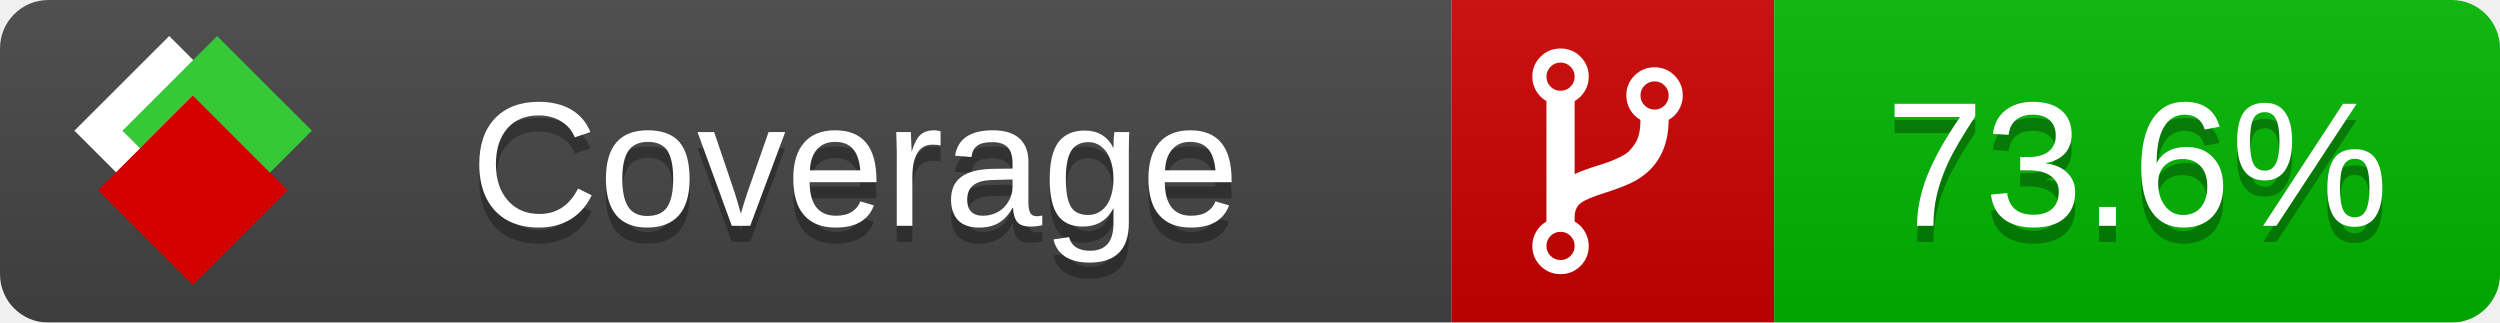
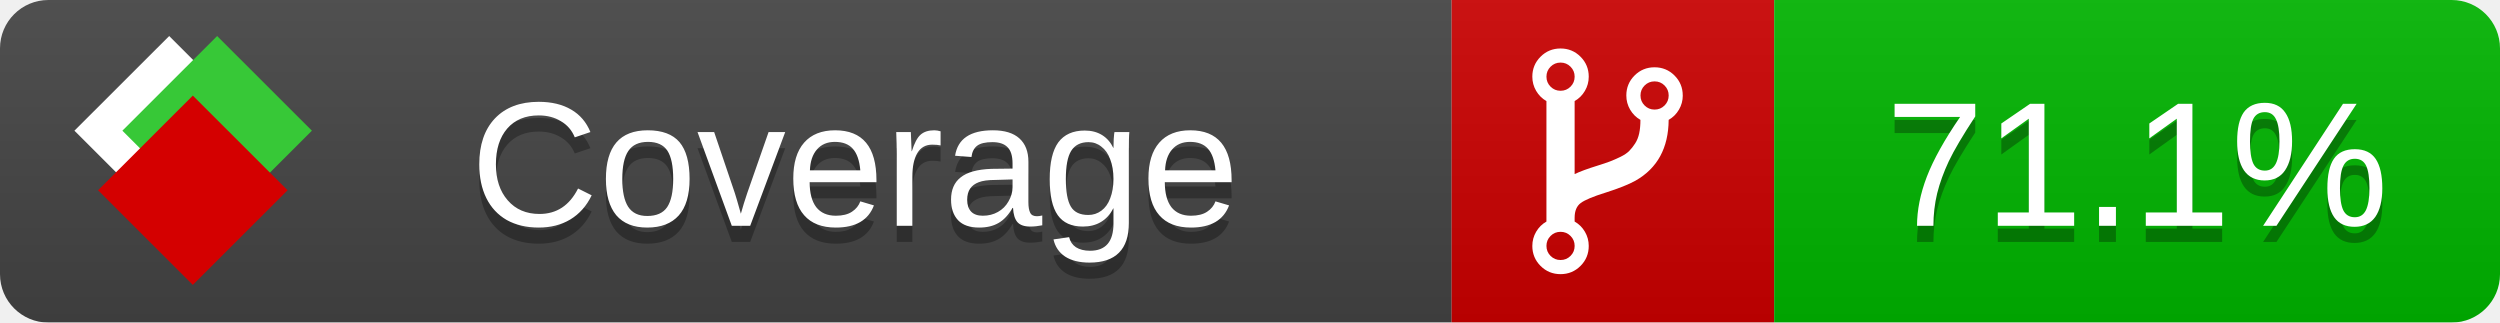
<svg xmlns="http://www.w3.org/2000/svg" xmlns:xlink="http://www.w3.org/1999/xlink" width="155" height="20">
  <style type="text/css">
          
            @keyframes fade1 {
                0% { visibility: visible; opacity: 1; }
               23% { visibility: visible; opacity: 1; }
               25% { visibility: hidden; opacity: 0; }
               48% { visibility: hidden; opacity: 0; }
               50% { visibility: hidden; opacity: 0; }
               73% { visibility: hidden; opacity: 0; }
               75% { visibility: hidden; opacity: 0; }
               98% { visibility: hidden; opacity: 0; }
              100% { visibility: visible; opacity: 1; }
            }
            @keyframes fade2 {
                0% { visibility: hidden; opacity: 0; }
               23% { visibility: hidden; opacity: 0; }
               25% { visibility: visible; opacity: 1; }
               48% { visibility: visible; opacity: 1; }
               50% { visibility: hidden; opacity: 0; }
               73% { visibility: hidden; opacity: 0; }
               75% { visibility: hidden; opacity: 0; }
               98% { visibility: hidden; opacity: 0; }
              100% { visibility: hidden; opacity: 0; }
            }
            @keyframes fade3 {
                0% { visibility: hidden; opacity: 0; }
               23% { visibility: hidden; opacity: 0; }
               25% { visibility: hidden; opacity: 0; }
               48% { visibility: hidden; opacity: 0; }
               50% { visibility: visible; opacity: 1; }
               73% { visibility: visible; opacity: 1; }
               75% { visibility: hidden; opacity: 0; }
               98% { visibility: hidden; opacity: 0; }
              100% { visibility: hidden; opacity: 0; }
            }
            @keyframes fade4 {
                0% { visibility: hidden; opacity: 0; }
               23% { visibility: hidden; opacity: 0; }
               25% { visibility: hidden; opacity: 0; }
               48% { visibility: hidden; opacity: 0; }
               50% { visibility: hidden; opacity: 0; }
               73% { visibility: hidden; opacity: 0; }
               75% { visibility: visible; opacity: 1; }
               98% { visibility: visible; opacity: 1; }
              100% { visibility: hidden; opacity: 0; }
            }
            .linecoverage {
                animation-duration: 15s;
                animation-name: fade1;
                animation-iteration-count: infinite;
            }
            .branchcoverage {
                animation-duration: 15s;
                animation-name: fade2;
                animation-iteration-count: infinite;
            }
            .methodcoverage {
                animation-duration: 15s;
                animation-name: fade3;
                animation-iteration-count: infinite;
            }
            .fullmethodcoverage {
                animation-duration: 15s;
                animation-name: fade4;
                animation-iteration-count: infinite;
            }
          
    </style>
  <defs>
    <linearGradient id="gradient" x2="0" y2="100%">
      <stop offset="0" stop-color="#bbb" stop-opacity=".1" />
      <stop offset="1" stop-opacity=".1" />
    </linearGradient>
    <linearGradient id="c">
      <stop offset="0" stop-color="#d40000" />
      <stop offset="1" stop-color="#ff2a2a" />
    </linearGradient>
    <linearGradient id="a">
      <stop offset="0" stop-color="#e0e0de" />
      <stop offset="1" stop-color="#fff" />
    </linearGradient>
    <linearGradient id="b">
      <stop offset="0" stop-color="#37c837" />
      <stop offset="1" stop-color="#217821" />
    </linearGradient>
    <linearGradient xlink:href="#a" id="e" x1="106.44" x2="69.96" y1="-11.96" y2="-46.84" gradientTransform="matrix(-.8426 -.00045 -.00045 -.8426 -94.27 -75.82)" gradientUnits="userSpaceOnUse" />
    <linearGradient xlink:href="#b" id="f" x1="56.19" x2="77.97" y1="-23.45" y2="10.62" gradientTransform="matrix(.8426 .00045 .00045 .8426 94.27 75.82)" gradientUnits="userSpaceOnUse" />
    <linearGradient xlink:href="#c" id="g" x1="79.98" x2="132.9" y1="10.79" y2="10.79" gradientTransform="matrix(.8426 .00045 .00045 .8426 94.27 75.82)" gradientUnits="userSpaceOnUse" />
    <mask id="mask">
      <rect width="155" height="20" rx="3" fill="#fff" />
    </mask>
    <g id="icon" transform="matrix(.04486 0 0 .04481 -.48 -.63)">
      <rect width="52.92" height="52.92" x="-109.72" y="-27.13" fill="url(#e)" transform="rotate(-135)" />
      <rect width="52.92" height="52.92" x="70.19" y="-39.18" fill="url(#f)" transform="rotate(45)" />
      <rect width="52.92" height="52.92" x="80.05" y="-15.74" fill="url(#g)" transform="rotate(45)" />
    </g>
  </defs>
  <g mask="url(#mask)">
    <rect x="0" y="0" width="90" height="20" fill="#444" />
    <rect x="90" y="0" width="20" height="20" fill="#c00" />
    <rect x="110" y="0" width="45" height="20" fill="#00B600" />
    <rect x="0" y="0" width="155" height="20" fill="url(#gradient)" />
  </g>
  <g>
    <path class="" fill="#fff" d="m 97.628,15.247 q 0,-0.364 -0.255,-0.619 -0.255,-0.255 -0.619,-0.255 -0.364,0 -0.619,0.255 -0.255,0.255 -0.255,0.619 0,0.364 0.255,0.619 0.255,0.255 0.619,0.255 0.364,0 0.619,-0.255 0.255,-0.255 0.255,-0.619 z m 0,-10.493 q 0,-0.364 -0.255,-0.619 -0.255,-0.255 -0.619,-0.255 -0.364,0 -0.619,0.255 -0.255,0.255 -0.255,0.619 0,0.364 0.255,0.619 0.255,0.255 0.619,0.255 0.364,0 0.619,-0.255 0.255,-0.255 0.255,-0.619 z m 5.83,1.166 q 0,-0.364 -0.255,-0.619 -0.255,-0.255 -0.619,-0.255 -0.364,0 -0.619,0.255 -0.255,0.255 -0.255,0.619 0,0.364 0.255,0.619 0.255,0.255 0.619,0.255 0.364,0 0.619,-0.255 0.255,-0.255 0.255,-0.619 z m 0.874,0 q 0,0.474 -0.237,0.879 -0.237,0.405 -0.638,0.633 -0.018,2.614 -2.059,3.771 -0.619,0.346 -1.849,0.738 -1.166,0.364 -1.544,0.647 -0.378,0.282 -0.378,0.911 l 0,0.237 q 0.401,0.228 0.638,0.633 0.237,0.405 0.237,0.879 0,0.729 -0.51,1.239 -0.51,0.51 -1.239,0.51 -0.729,0 -1.239,-0.51 -0.51,-0.51 -0.51,-1.239 0,-0.474 0.237,-0.879 0.237,-0.405 0.638,-0.633 l 0,-7.469 q -0.401,-0.228 -0.638,-0.633 -0.237,-0.405 -0.237,-0.879 0,-0.729 0.51,-1.239 0.51,-0.51 1.239,-0.51 0.729,0 1.239,0.51 0.51,0.51 0.51,1.239 0,0.474 -0.237,0.879 -0.237,0.405 -0.638,0.633 l 0,4.527 q 0.492,-0.237 1.403,-0.519 0.501,-0.155 0.797,-0.269 0.296,-0.114 0.642,-0.282 0.346,-0.169 0.537,-0.36 0.191,-0.191 0.369,-0.465 0.178,-0.273 0.255,-0.633 0.077,-0.36 0.077,-0.833 -0.401,-0.228 -0.638,-0.633 -0.237,-0.405 -0.237,-0.879 0,-0.729 0.51,-1.239 0.51,-0.51 1.239,-0.51 0.729,0 1.239,0.51 0.51,0.51 0.51,1.239 z" />
  </g>
  <g fill="#fff" text-anchor="middle" font-family="Verdana,Arial,Geneva,sans-serif" font-size="11">
    <a xlink:href="https://github.com/danielpalme/ReportGenerator" target="_top">
      <use xlink:href="#icon" transform="translate(3,1) scale(3.5)" />
    </a>
    <text x="53" y="15" fill="#010101" fill-opacity=".3">Coverage</text>
    <text x="53" y="14" fill="#fff">Coverage</text>
-     <text class="" x="132.5" y="15" fill="#010101" fill-opacity=".3">73.6%</text>
-     <text class="" x="132.5" y="14">73.6%</text>
+     <text class="" x="132.5" y="15" fill="#010101" fill-opacity=".3">71.1%</text>
+     <text class="" x="132.5" y="14">71.1%</text>
  </g>
  <g>
    <rect class="" x="90" y="0" width="65" height="20" fill-opacity="0" />
  </g>
</svg>
